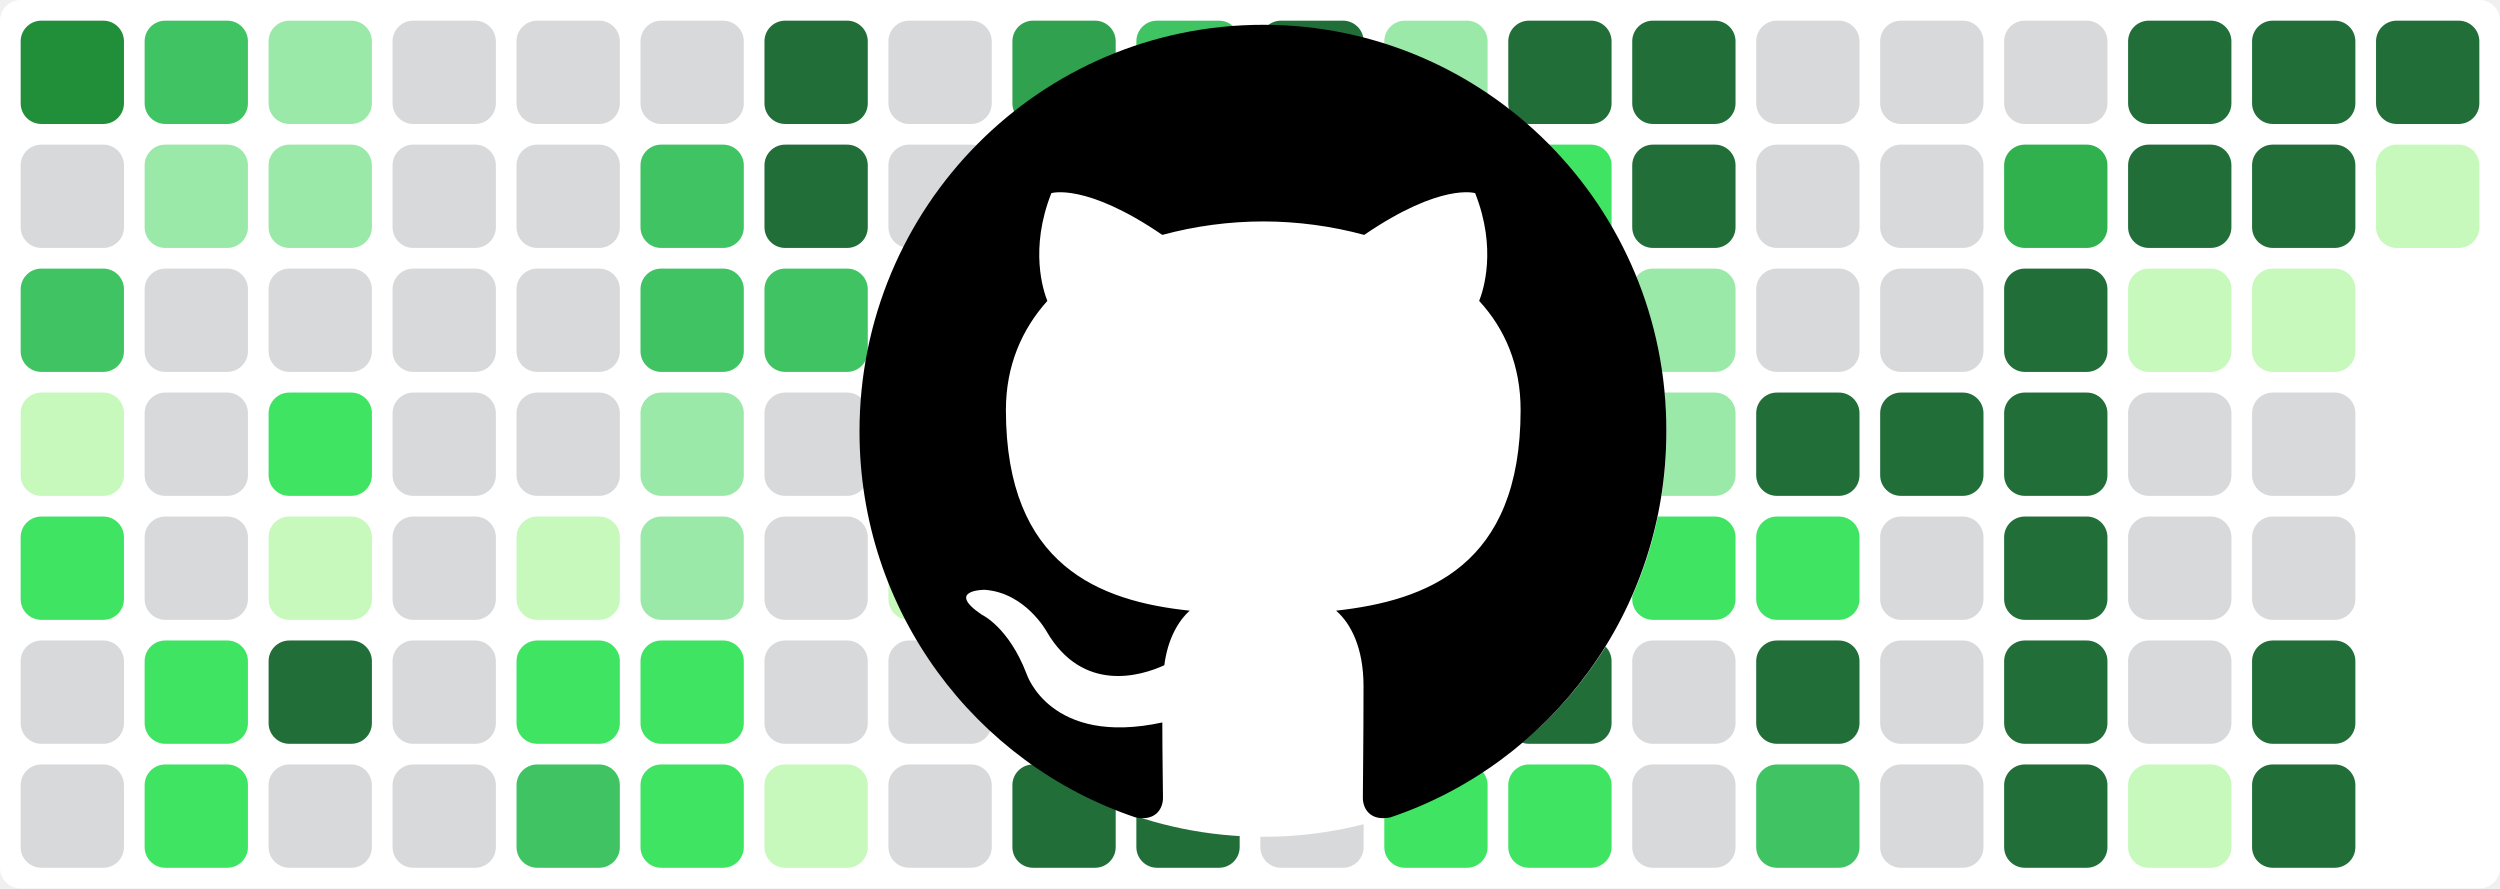
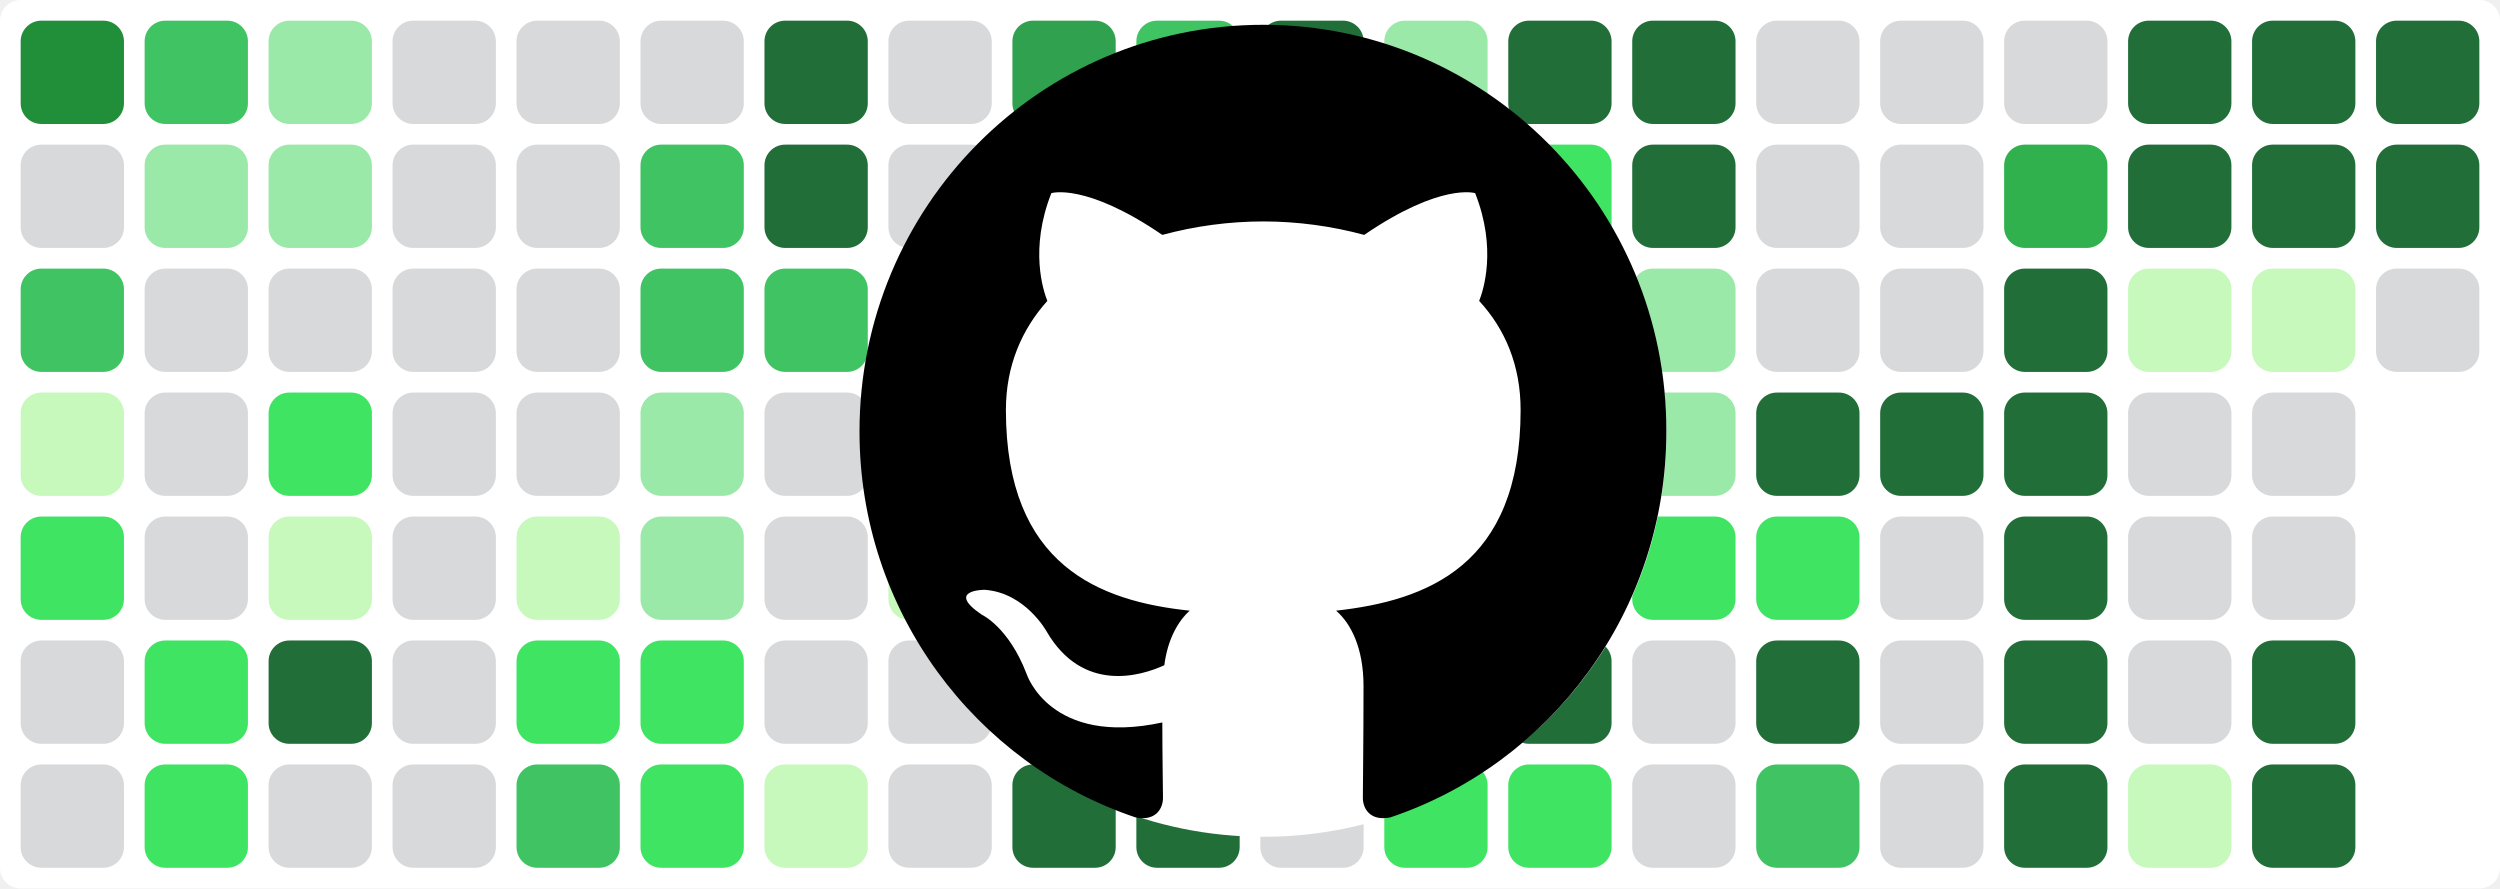
<svg xmlns="http://www.w3.org/2000/svg" baseProfile="tiny" height="100%" version="1.2" viewBox="0,0,242,86" width="100%">
  <defs />
  <rect fill="#ffffff" height="86" rx="2" ry="2" width="242" x="0" y="0" />
  <rect fill="#218e39" height="10" rx="2" ry="2" width="10" x="2" y="2" />
  <rect fill="#d7d9db" height="10" rx="2" ry="2" width="10" x="2" y="14" />
  <rect fill="#40c463" height="10" rx="2" ry="2" width="10" x="2" y="26" />
  <rect fill="#c6f9bb" height="10" rx="2" ry="2" width="10" x="2" y="38" />
  <rect fill="#40e463" height="10" rx="2" ry="2" width="10" x="2" y="50" />
  <rect fill="#d7d9db" height="10" rx="2" ry="2" width="10" x="2" y="62" />
  <rect fill="#d7d9db" height="10" rx="2" ry="2" width="10" x="2" y="74" />
  <rect fill="#40c463" height="10" rx="2" ry="2" width="10" x="14" y="2" />
  <rect fill="#9be9a8" height="10" rx="2" ry="2" width="10" x="14" y="14" />
  <rect fill="#d7d9db" height="10" rx="2" ry="2" width="10" x="14" y="26" />
  <rect fill="#d7d9db" height="10" rx="2" ry="2" width="10" x="14" y="38" />
  <rect fill="#d7d9db" height="10" rx="2" ry="2" width="10" x="14" y="50" />
  <rect fill="#40e463" height="10" rx="2" ry="2" width="10" x="14" y="62" />
  <rect fill="#40e463" height="10" rx="2" ry="2" width="10" x="14" y="74" />
  <rect fill="#9be9a8" height="10" rx="2" ry="2" width="10" x="26" y="2" />
  <rect fill="#9be9a8" height="10" rx="2" ry="2" width="10" x="26" y="14" />
  <rect fill="#d7d9db" height="10" rx="2" ry="2" width="10" x="26" y="26" />
  <rect fill="#40e463" height="10" rx="2" ry="2" width="10" x="26" y="38" />
  <rect fill="#c6f9bb" height="10" rx="2" ry="2" width="10" x="26" y="50" />
  <rect fill="#216e39" height="10" rx="2" ry="2" width="10" x="26" y="62" />
  <rect fill="#d7d9db" height="10" rx="2" ry="2" width="10" x="26" y="74" />
  <rect fill="#d7d9db" height="10" rx="2" ry="2" width="10" x="38" y="2" />
  <rect fill="#d7d9db" height="10" rx="2" ry="2" width="10" x="38" y="14" />
  <rect fill="#d7d9db" height="10" rx="2" ry="2" width="10" x="38" y="26" />
  <rect fill="#d7d9db" height="10" rx="2" ry="2" width="10" x="38" y="38" />
  <rect fill="#d7d9db" height="10" rx="2" ry="2" width="10" x="38" y="50" />
  <rect fill="#d7d9db" height="10" rx="2" ry="2" width="10" x="38" y="62" />
  <rect fill="#d7d9db" height="10" rx="2" ry="2" width="10" x="38" y="74" />
  <rect fill="#d7d9db" height="10" rx="2" ry="2" width="10" x="50" y="2" />
  <rect fill="#d7d9db" height="10" rx="2" ry="2" width="10" x="50" y="14" />
  <rect fill="#d7d9db" height="10" rx="2" ry="2" width="10" x="50" y="26" />
  <rect fill="#d7d9db" height="10" rx="2" ry="2" width="10" x="50" y="38" />
  <rect fill="#c6f9bb" height="10" rx="2" ry="2" width="10" x="50" y="50" />
  <rect fill="#40e463" height="10" rx="2" ry="2" width="10" x="50" y="62" />
  <rect fill="#40c463" height="10" rx="2" ry="2" width="10" x="50" y="74" />
  <rect fill="#d7d9db" height="10" rx="2" ry="2" width="10" x="62" y="2" />
  <rect fill="#40c463" height="10" rx="2" ry="2" width="10" x="62" y="14" />
  <rect fill="#40c463" height="10" rx="2" ry="2" width="10" x="62" y="26" />
  <rect fill="#9be9a8" height="10" rx="2" ry="2" width="10" x="62" y="38" />
  <rect fill="#9be9a8" height="10" rx="2" ry="2" width="10" x="62" y="50" />
  <rect fill="#40e463" height="10" rx="2" ry="2" width="10" x="62" y="62" />
  <rect fill="#40e463" height="10" rx="2" ry="2" width="10" x="62" y="74" />
  <rect fill="#216e39" height="10" rx="2" ry="2" width="10" x="74" y="2" />
  <rect fill="#216e39" height="10" rx="2" ry="2" width="10" x="74" y="14" />
  <rect fill="#40c463" height="10" rx="2" ry="2" width="10" x="74" y="26" />
  <rect fill="#d7d9db" height="10" rx="2" ry="2" width="10" x="74" y="38" />
  <rect fill="#d7d9db" height="10" rx="2" ry="2" width="10" x="74" y="50" />
  <rect fill="#d7d9db" height="10" rx="2" ry="2" width="10" x="74" y="62" />
  <rect fill="#c6f9bb" height="10" rx="2" ry="2" width="10" x="74" y="74" />
  <rect fill="#d7d9db" height="10" rx="2" ry="2" width="10" x="86" y="2" />
  <rect fill="#d7d9db" height="10" rx="2" ry="2" width="10" x="86" y="14" />
  <rect fill="#40e463" height="10" rx="2" ry="2" width="10" x="86" y="26" />
  <rect fill="#d7d9db" height="10" rx="2" ry="2" width="10" x="86" y="38" />
  <rect fill="#c6f9bb" height="10" rx="2" ry="2" width="10" x="86" y="50" />
  <rect fill="#d7d9db" height="10" rx="2" ry="2" width="10" x="86" y="62" />
  <rect fill="#d7d9db" height="10" rx="2" ry="2" width="10" x="86" y="74" />
  <rect fill="#30a14e" height="10" rx="2" ry="2" width="10" x="98" y="2" />
  <rect fill="#216e39" height="10" rx="2" ry="2" width="10" x="98" y="14" />
  <rect fill="#40c463" height="10" rx="2" ry="2" width="10" x="98" y="26" />
  <rect fill="#9be9a8" height="10" rx="2" ry="2" width="10" x="98" y="38" />
  <rect fill="#d7d9db" height="10" rx="2" ry="2" width="10" x="98" y="50" />
  <rect fill="#40c463" height="10" rx="2" ry="2" width="10" x="98" y="62" />
  <rect fill="#216e39" height="10" rx="2" ry="2" width="10" x="98" y="74" />
  <rect fill="#40c463" height="10" rx="2" ry="2" width="10" x="110" y="2" />
  <rect fill="#d7d9db" height="10" rx="2" ry="2" width="10" x="110" y="14" />
  <rect fill="#d7d9db" height="10" rx="2" ry="2" width="10" x="110" y="26" />
  <rect fill="#d7d9db" height="10" rx="2" ry="2" width="10" x="110" y="38" />
  <rect fill="#d7d9db" height="10" rx="2" ry="2" width="10" x="110" y="50" />
  <rect fill="#d7d9db" height="10" rx="2" ry="2" width="10" x="110" y="62" />
  <rect fill="#216e39" height="10" rx="2" ry="2" width="10" x="110" y="74" />
  <rect fill="#216e39" height="10" rx="2" ry="2" width="10" x="122" y="2" />
  <rect fill="#c6f9bb" height="10" rx="2" ry="2" width="10" x="122" y="14" />
  <rect fill="#d7d9db" height="10" rx="2" ry="2" width="10" x="122" y="26" />
  <rect fill="#9be9a8" height="10" rx="2" ry="2" width="10" x="122" y="38" />
  <rect fill="#40e463" height="10" rx="2" ry="2" width="10" x="122" y="50" />
  <rect fill="#d7d9db" height="10" rx="2" ry="2" width="10" x="122" y="62" />
  <rect fill="#d7d9db" height="10" rx="2" ry="2" width="10" x="122" y="74" />
  <rect fill="#9be9a8" height="10" rx="2" ry="2" width="10" x="134" y="2" />
  <rect fill="#216e39" height="10" rx="2" ry="2" width="10" x="134" y="14" />
  <rect fill="#216e39" height="10" rx="2" ry="2" width="10" x="134" y="26" />
  <rect fill="#216e39" height="10" rx="2" ry="2" width="10" x="134" y="38" />
  <rect fill="#216e39" height="10" rx="2" ry="2" width="10" x="134" y="50" />
  <rect fill="#40e463" height="10" rx="2" ry="2" width="10" x="134" y="62" />
  <rect fill="#40e463" height="10" rx="2" ry="2" width="10" x="134" y="74" />
  <rect fill="#216e39" height="10" rx="2" ry="2" width="10" x="146" y="2" />
  <rect fill="#40e463" height="10" rx="2" ry="2" width="10" x="146" y="14" />
  <rect fill="#30b14e" height="10" rx="2" ry="2" width="10" x="146" y="26" />
  <rect fill="#40c463" height="10" rx="2" ry="2" width="10" x="146" y="38" />
  <rect fill="#9be9a8" height="10" rx="2" ry="2" width="10" x="146" y="50" />
  <rect fill="#216e39" height="10" rx="2" ry="2" width="10" x="146" y="62" />
  <rect fill="#40e463" height="10" rx="2" ry="2" width="10" x="146" y="74" />
  <rect fill="#216e39" height="10" rx="2" ry="2" width="10" x="158" y="2" />
  <rect fill="#216e39" height="10" rx="2" ry="2" width="10" x="158" y="14" />
  <rect fill="#9be9a8" height="10" rx="2" ry="2" width="10" x="158" y="26" />
  <rect fill="#9be9a8" height="10" rx="2" ry="2" width="10" x="158" y="38" />
  <rect fill="#40e463" height="10" rx="2" ry="2" width="10" x="158" y="50" />
  <rect fill="#d7d9db" height="10" rx="2" ry="2" width="10" x="158" y="62" />
  <rect fill="#d7d9db" height="10" rx="2" ry="2" width="10" x="158" y="74" />
  <rect fill="#d7d9db" height="10" rx="2" ry="2" width="10" x="170" y="2" />
  <rect fill="#d7d9db" height="10" rx="2" ry="2" width="10" x="170" y="14" />
  <rect fill="#d7d9db" height="10" rx="2" ry="2" width="10" x="170" y="26" />
  <rect fill="#216e39" height="10" rx="2" ry="2" width="10" x="170" y="38" />
  <rect fill="#40e463" height="10" rx="2" ry="2" width="10" x="170" y="50" />
  <rect fill="#216e39" height="10" rx="2" ry="2" width="10" x="170" y="62" />
  <rect fill="#40c463" height="10" rx="2" ry="2" width="10" x="170" y="74" />
  <rect fill="#d7d9db" height="10" rx="2" ry="2" width="10" x="182" y="2" />
  <rect fill="#d7d9db" height="10" rx="2" ry="2" width="10" x="182" y="14" />
  <rect fill="#d7d9db" height="10" rx="2" ry="2" width="10" x="182" y="26" />
  <rect fill="#216e39" height="10" rx="2" ry="2" width="10" x="182" y="38" />
  <rect fill="#d7d9db" height="10" rx="2" ry="2" width="10" x="182" y="50" />
  <rect fill="#d7d9db" height="10" rx="2" ry="2" width="10" x="182" y="62" />
  <rect fill="#d7d9db" height="10" rx="2" ry="2" width="10" x="182" y="74" />
  <rect fill="#d7d9db" height="10" rx="2" ry="2" width="10" x="194" y="2" />
  <rect fill="#30b14e" height="10" rx="2" ry="2" width="10" x="194" y="14" />
  <rect fill="#216e39" height="10" rx="2" ry="2" width="10" x="194" y="26" />
  <rect fill="#216e39" height="10" rx="2" ry="2" width="10" x="194" y="38" />
  <rect fill="#216e39" height="10" rx="2" ry="2" width="10" x="194" y="50" />
  <rect fill="#216e39" height="10" rx="2" ry="2" width="10" x="194" y="62" />
  <rect fill="#216e39" height="10" rx="2" ry="2" width="10" x="194" y="74" />
  <rect fill="#216e39" height="10" rx="2" ry="2" width="10" x="206" y="2" />
  <rect fill="#216e39" height="10" rx="2" ry="2" width="10" x="206" y="14" />
  <rect fill="#c6f9bb" height="10" rx="2" ry="2" width="10" x="206" y="26" />
  <rect fill="#d7d9db" height="10" rx="2" ry="2" width="10" x="206" y="38" />
  <rect fill="#d7d9db" height="10" rx="2" ry="2" width="10" x="206" y="50" />
  <rect fill="#d7d9db" height="10" rx="2" ry="2" width="10" x="206" y="62" />
  <rect fill="#c6f9bb" height="10" rx="2" ry="2" width="10" x="206" y="74" />
  <rect fill="#216e39" height="10" rx="2" ry="2" width="10" x="218" y="2" />
  <rect fill="#216e39" height="10" rx="2" ry="2" width="10" x="218" y="14" />
  <rect fill="#c6f9bb" height="10" rx="2" ry="2" width="10" x="218" y="26" />
  <rect fill="#d7d9db" height="10" rx="2" ry="2" width="10" x="218" y="38" />
  <rect fill="#d7d9db" height="10" rx="2" ry="2" width="10" x="218" y="50" />
  <rect fill="#216e39" height="10" rx="2" ry="2" width="10" x="218" y="62" />
  <rect fill="#216e39" height="10" rx="2" ry="2" width="10" x="218" y="74" />
  <rect fill="#216e39" height="10" rx="2" ry="2" width="10" x="230" y="2" />
-   <rect fill="#c6f9bb" height="10" rx="2" ry="2" width="10" x="230" y="14" />
+   <rect fill="#216e39" height="10" rx="2" ry="2" width="10" x="230" y="14" />
+   <rect fill="#d7d9db" height="10" rx="2" ry="2" width="10" x="230" y="26" />
  <circle cx="122.3" cy="42" fill="#ffffff" r="39" />
  <path fill-rule="evenodd" clip-rule="evenodd" transform="scale(0.8, 0.8) translate(104, 3)" d="M48.854 0C21.839 0 0 22 0 49.217c0 21.756 13.993 40.172 33.405 46.69 2.427.49 3.316-1.059 3.316-2.362 0-1.141-.08-5.052-.08-9.127-13.59 2.934-16.42-5.867-16.42-5.867-2.184-5.704-5.42-7.17-5.42-7.17-4.448-3.015.324-3.015.324-3.015 4.934.326 7.523 5.052 7.523 5.052 4.367 7.496 11.404 5.378 14.235 4.074.404-3.178 1.699-5.378 3.074-6.6-10.839-1.141-22.243-5.378-22.243-24.283 0-5.378 1.94-9.778 5.014-13.2-.485-1.222-2.184-6.275.486-13.038 0 0 4.125-1.304 13.426 5.052a46.97 46.97 0 0 1 12.214-1.63c4.125 0 8.33.571 12.213 1.63 9.302-6.356 13.427-5.052 13.427-5.052 2.67 6.763.97 11.816.485 13.038 3.155 3.422 5.015 7.822 5.015 13.2 0 18.905-11.404 23.06-22.324 24.283 1.78 1.548 3.316 4.481 3.316 9.126 0 6.6-.08 11.897-.08 13.526 0 1.304.89 2.853 3.316 2.364 19.412-6.52 33.405-24.935 33.405-46.691C97.707 22 75.788 0 48.854 0z" fill="#000000" />
</svg>
